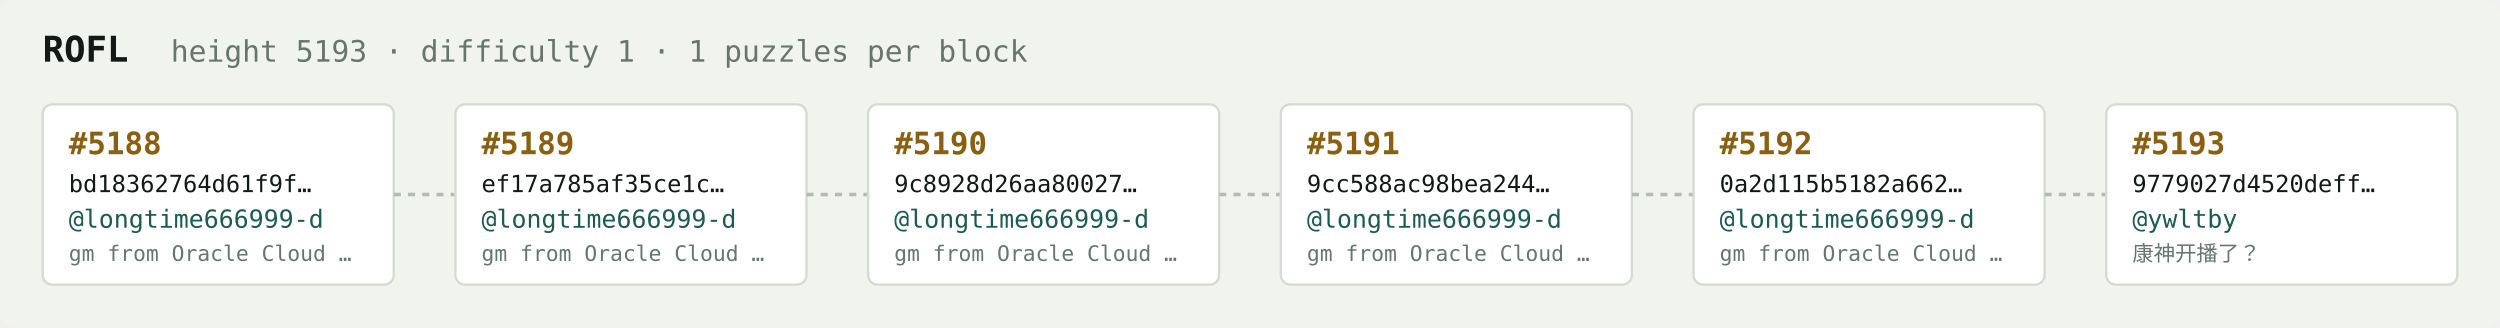
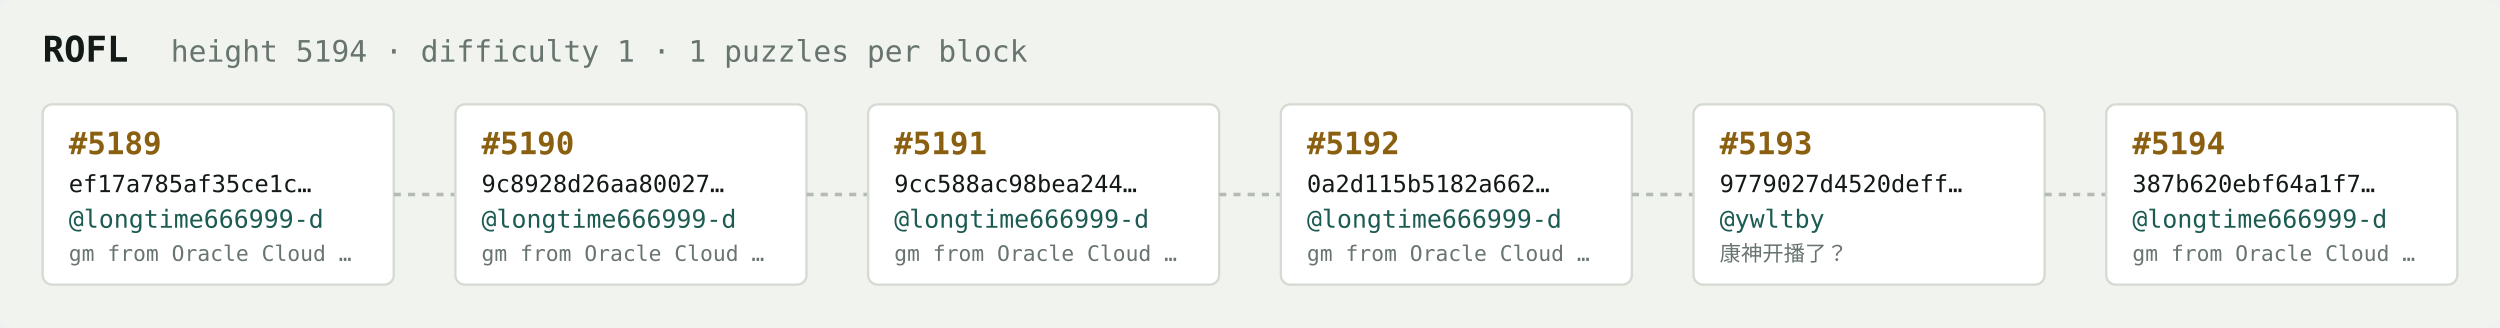
<svg xmlns="http://www.w3.org/2000/svg" width="1054" height="138" viewBox="0 0 1054 138" font-family="ui-monospace,SFMono-Regular,Menlo,monospace">
  <rect fill="#f1f3ef" width="1054" height="138" rx="6" />
  <text x="18" y="26" fill="#121916" font-size="15" font-weight="700">ROFL</text>
-   <text x="72" y="26" fill="#68746e" font-size="12.5">height 5193 · difficulty 1 · 1 puzzles per block</text>
+   <text x="72" y="26" fill="#68746e" font-size="12.5">height 5194 · difficulty 1 · 1 puzzles per block</text>
  <rect x="18" y="44" width="148" height="76" rx="4" fill="#ffffff" stroke="#d5dbd2" stroke-width="1" />
-   <text x="29" y="65" fill="#8a5f10" font-size="13" font-weight="700">#5188</text>
-   <text x="29" y="81" fill="#121916" font-size="10">bd18362764d61f9f…</text>
+   <text x="29" y="65" fill="#8a5f10" font-size="13" font-weight="700">#5189</text>
+   <text x="29" y="81" fill="#121916" font-size="10">ef17a785af35ce1c…</text>
  <text x="29" y="96" fill="#1c5b52" font-size="10.5">@longtime666999-d</text>
  <text x="29" y="110" fill="#68746e" font-size="9">gm from Oracle Cloud …</text>
  <line x1="166" y1="82.0" x2="192" y2="82.0" stroke="#b3bcb4" stroke-width="1.5" stroke-dasharray="3 3" />
  <rect x="192" y="44" width="148" height="76" rx="4" fill="#ffffff" stroke="#d5dbd2" stroke-width="1" />
-   <text x="203" y="65" fill="#8a5f10" font-size="13" font-weight="700">#5189</text>
-   <text x="203" y="81" fill="#121916" font-size="10">ef17a785af35ce1c…</text>
+   <text x="203" y="65" fill="#8a5f10" font-size="13" font-weight="700">#5190</text>
+   <text x="203" y="81" fill="#121916" font-size="10">9c8928d26aa80027…</text>
  <text x="203" y="96" fill="#1c5b52" font-size="10.5">@longtime666999-d</text>
  <text x="203" y="110" fill="#68746e" font-size="9">gm from Oracle Cloud …</text>
  <line x1="340" y1="82.0" x2="366" y2="82.0" stroke="#b3bcb4" stroke-width="1.5" stroke-dasharray="3 3" />
  <rect x="366" y="44" width="148" height="76" rx="4" fill="#ffffff" stroke="#d5dbd2" stroke-width="1" />
-   <text x="377" y="65" fill="#8a5f10" font-size="13" font-weight="700">#5190</text>
-   <text x="377" y="81" fill="#121916" font-size="10">9c8928d26aa80027…</text>
+   <text x="377" y="65" fill="#8a5f10" font-size="13" font-weight="700">#5191</text>
+   <text x="377" y="81" fill="#121916" font-size="10">9cc588ac98bea244…</text>
  <text x="377" y="96" fill="#1c5b52" font-size="10.5">@longtime666999-d</text>
  <text x="377" y="110" fill="#68746e" font-size="9">gm from Oracle Cloud …</text>
  <line x1="514" y1="82.0" x2="540" y2="82.0" stroke="#b3bcb4" stroke-width="1.5" stroke-dasharray="3 3" />
  <rect x="540" y="44" width="148" height="76" rx="4" fill="#ffffff" stroke="#d5dbd2" stroke-width="1" />
-   <text x="551" y="65" fill="#8a5f10" font-size="13" font-weight="700">#5191</text>
-   <text x="551" y="81" fill="#121916" font-size="10">9cc588ac98bea244…</text>
+   <text x="551" y="65" fill="#8a5f10" font-size="13" font-weight="700">#5192</text>
+   <text x="551" y="81" fill="#121916" font-size="10">0a2d115b5182a662…</text>
  <text x="551" y="96" fill="#1c5b52" font-size="10.5">@longtime666999-d</text>
  <text x="551" y="110" fill="#68746e" font-size="9">gm from Oracle Cloud …</text>
  <line x1="688" y1="82.0" x2="714" y2="82.0" stroke="#b3bcb4" stroke-width="1.5" stroke-dasharray="3 3" />
  <rect x="714" y="44" width="148" height="76" rx="4" fill="#ffffff" stroke="#d5dbd2" stroke-width="1" />
-   <text x="725" y="65" fill="#8a5f10" font-size="13" font-weight="700">#5192</text>
-   <text x="725" y="81" fill="#121916" font-size="10">0a2d115b5182a662…</text>
-   <text x="725" y="96" fill="#1c5b52" font-size="10.5">@longtime666999-d</text>
-   <text x="725" y="110" fill="#68746e" font-size="9">gm from Oracle Cloud …</text>
+   <text x="725" y="65" fill="#8a5f10" font-size="13" font-weight="700">#5193</text>
+   <text x="725" y="81" fill="#121916" font-size="10">9779027d4520deff…</text>
+   <text x="725" y="96" fill="#1c5b52" font-size="10.5">@ywltby</text>
+   <text x="725" y="110" fill="#68746e" font-size="9">康神开播了？</text>
  <line x1="862" y1="82.0" x2="888" y2="82.0" stroke="#b3bcb4" stroke-width="1.5" stroke-dasharray="3 3" />
  <rect x="888" y="44" width="148" height="76" rx="4" fill="#ffffff" stroke="#d5dbd2" stroke-width="1" />
-   <text x="899" y="65" fill="#8a5f10" font-size="13" font-weight="700">#5193</text>
-   <text x="899" y="81" fill="#121916" font-size="10">9779027d4520deff…</text>
-   <text x="899" y="96" fill="#1c5b52" font-size="10.5">@ywltby</text>
-   <text x="899" y="110" fill="#68746e" font-size="9">康神开播了？</text>
+   <text x="899" y="65" fill="#8a5f10" font-size="13" font-weight="700">#5194</text>
+   <text x="899" y="81" fill="#121916" font-size="10">387b620ebf64a1f7…</text>
+   <text x="899" y="96" fill="#1c5b52" font-size="10.5">@longtime666999-d</text>
+   <text x="899" y="110" fill="#68746e" font-size="9">gm from Oracle Cloud …</text>
</svg>
